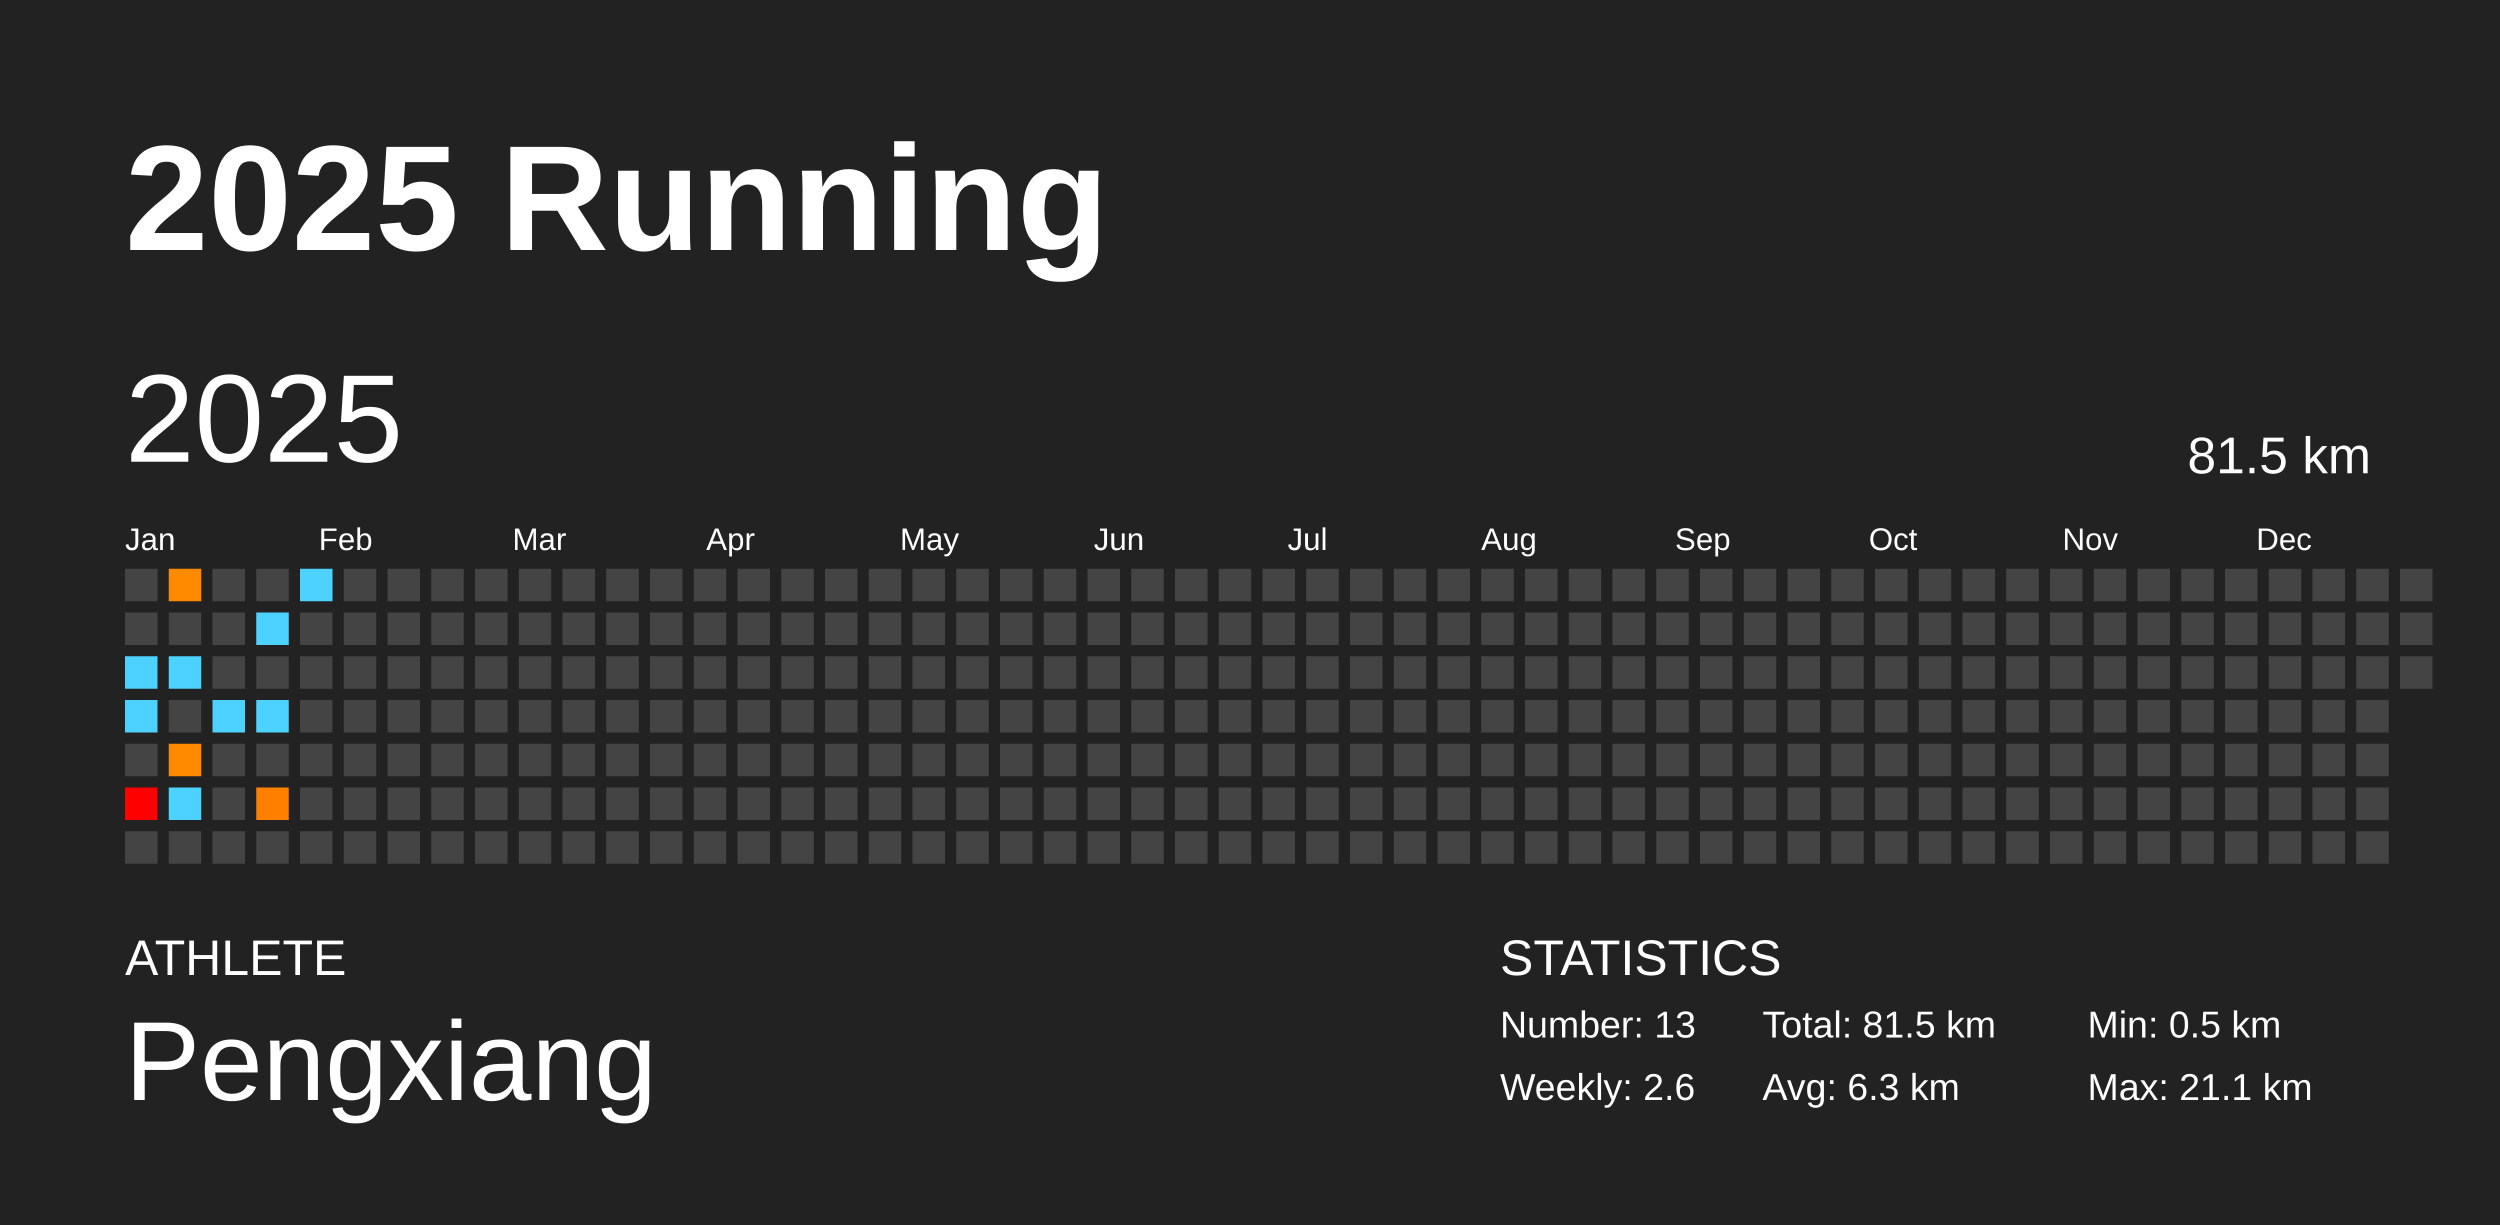
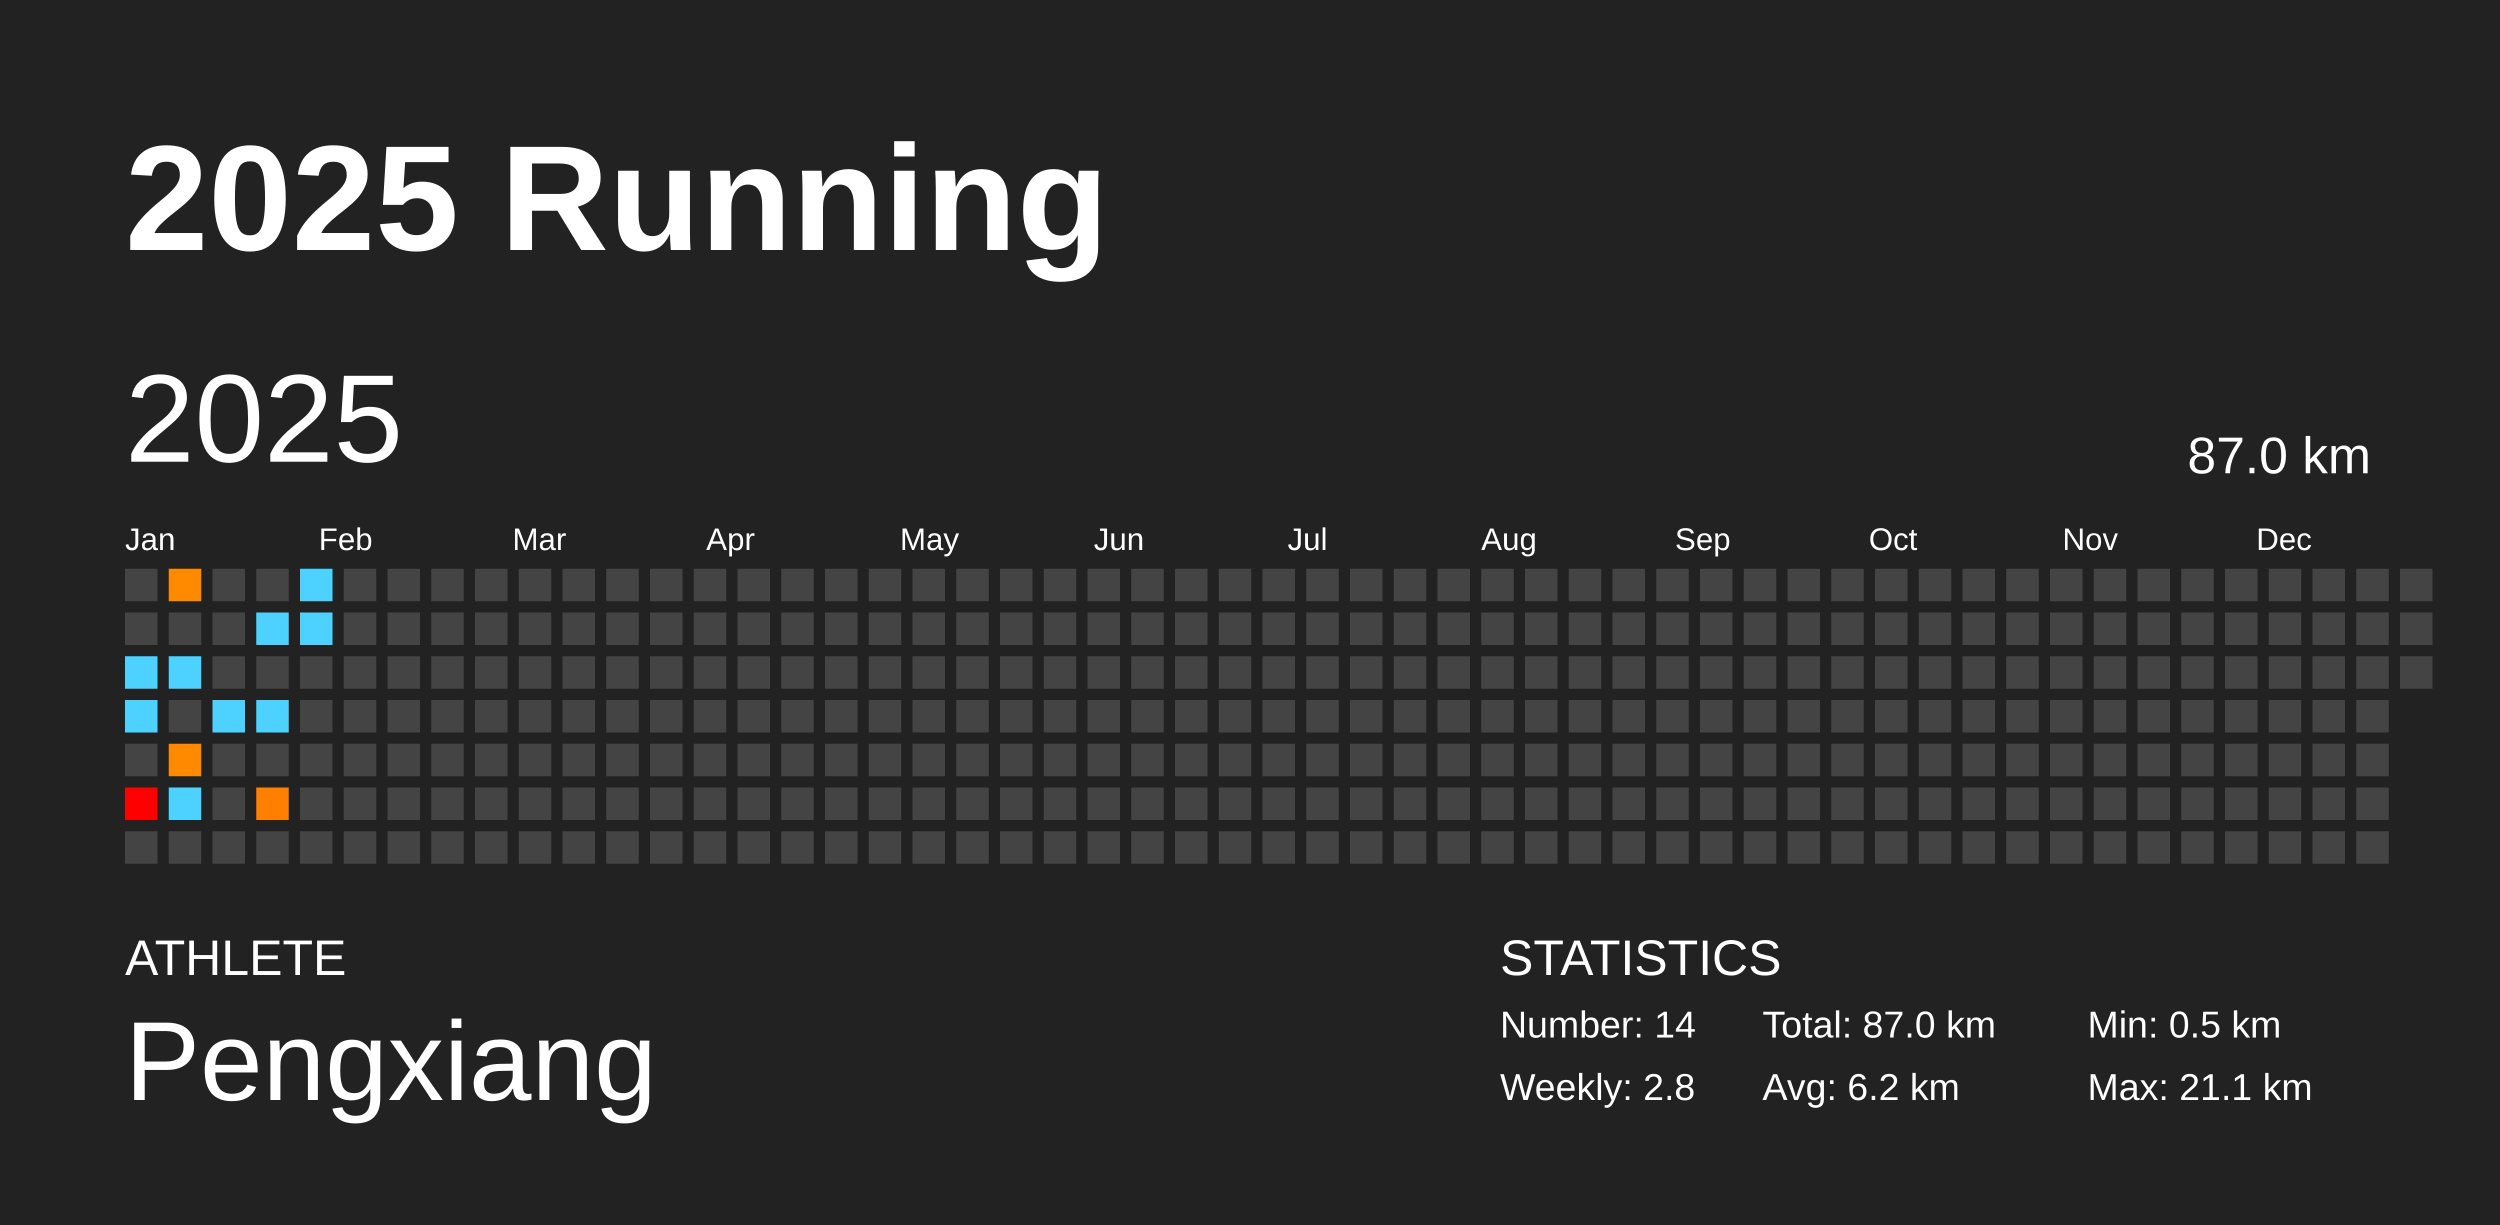
<svg xmlns="http://www.w3.org/2000/svg" baseProfile="full" height="98mm" version="1.1" viewBox="0,0,200,98" width="200mm">
  <defs />
  <rect fill="#222222" height="98" width="200" x="0" y="0" />
  <text fill="#FFFFFF" style="font-size:12px; font-family:Arial; font-weight:bold;" x="10" y="20">2025 Running</text>
  <text fill="#FFFFFF" style="font-size:4px; font-family:Arial" x="10" y="78">ATHLETE</text>
  <text fill="#FFFFFF" style="font-size:9px; font-family:Arial" x="10" y="88">Pengxiang</text>
  <text fill="#FFFFFF" style="font-size:4px; font-family:Arial" x="120" y="78">STATISTICS</text>
-   <text fill="#FFFFFF" style="font-size:3px; font-family:Arial" x="120" y="83">Number: 13</text>
-   <text fill="#FFFFFF" style="font-size:3px; font-family:Arial" x="120" y="88">Weekly: 2.6</text>
-   <text fill="#FFFFFF" style="font-size:3px; font-family:Arial" x="141" y="83">Total: 81.5 km</text>
-   <text fill="#FFFFFF" style="font-size:3px; font-family:Arial" x="141" y="88">Avg: 6.3 km</text>
+   <text fill="#FFFFFF" style="font-size:3px; font-family:Arial" x="120" y="83">Number: 14</text>
+   <text fill="#FFFFFF" style="font-size:3px; font-family:Arial" x="120" y="88">Weekly: 2.8</text>
+   <text fill="#FFFFFF" style="font-size:3px; font-family:Arial" x="141" y="83">Total: 87.0 km</text>
+   <text fill="#FFFFFF" style="font-size:3px; font-family:Arial" x="141" y="88">Avg: 6.2 km</text>
  <text fill="#FFFFFF" style="font-size:3px; font-family:Arial" x="167" y="83">Min: 0.5 km</text>
  <text fill="#FFFFFF" style="font-size:3px; font-family:Arial" x="167" y="88">Max: 21.1 km</text>
  <text dominant-baseline="hanging" fill="#FFFFFF" style="font-size:10.0px; font-family:Arial;" x="10" y="30">2025</text>
-   <text dominant-baseline="hanging" fill="#FFFFFF" style="font-size:4.125px; font-family:Arial;" x="175" y="35">81.5 km</text>
+   <text dominant-baseline="hanging" fill="#FFFFFF" style="font-size:4.125px; font-family:Arial;" x="175" y="35">87.0 km</text>
  <text fill="#FFFFFF" style="font-size:2.5px; font-family:Arial" x="10.0" y="44">Jan</text>
  <text fill="#FFFFFF" style="font-size:2.5px; font-family:Arial" x="25.5" y="44">Feb</text>
  <text fill="#FFFFFF" style="font-size:2.5px; font-family:Arial" x="41.0" y="44">Mar</text>
  <text fill="#FFFFFF" style="font-size:2.5px; font-family:Arial" x="56.5" y="44">Apr</text>
  <text fill="#FFFFFF" style="font-size:2.5px; font-family:Arial" x="72.0" y="44">May</text>
  <text fill="#FFFFFF" style="font-size:2.5px; font-family:Arial" x="87.5" y="44">Jun</text>
  <text fill="#FFFFFF" style="font-size:2.5px; font-family:Arial" x="103.0" y="44">Jul</text>
  <text fill="#FFFFFF" style="font-size:2.5px; font-family:Arial" x="118.5" y="44">Aug</text>
  <text fill="#FFFFFF" style="font-size:2.5px; font-family:Arial" x="134.0" y="44">Sep</text>
  <text fill="#FFFFFF" style="font-size:2.5px; font-family:Arial" x="149.5" y="44">Oct</text>
  <text fill="#FFFFFF" style="font-size:2.5px; font-family:Arial" x="165.0" y="44">Nov</text>
  <text fill="#FFFFFF" style="font-size:2.5px; font-family:Arial" x="180.5" y="44">Dec</text>
  <rect fill="#444444" height="2.6" width="2.6" x="10.0" y="45.5" />
  <rect fill="#444444" height="2.6" width="2.6" x="10.0" y="49.0" />
  <rect fill="#4dd2ff" height="2.6" width="2.6" x="10.0" y="52.5" />
  <rect fill="#4dd2ff" height="2.6" width="2.6" x="10.0" y="56.0" />
  <rect fill="#444444" height="2.6" width="2.6" x="10.0" y="59.5" />
  <rect fill="red" height="2.6" width="2.6" x="10.0" y="63.0" />
  <rect fill="#444444" height="2.6" width="2.6" x="10.0" y="66.5" />
  <rect fill="#ff8a00" height="2.6" width="2.6" x="13.5" y="45.5" />
  <rect fill="#444444" height="2.6" width="2.6" x="13.5" y="49.0" />
  <rect fill="#4dd2ff" height="2.6" width="2.6" x="13.5" y="52.5" />
  <rect fill="#444444" height="2.6" width="2.6" x="13.5" y="56.0" />
  <rect fill="#ff8a00" height="2.6" width="2.6" x="13.5" y="59.5" />
  <rect fill="#4dd2ff" height="2.6" width="2.6" x="13.5" y="63.0" />
  <rect fill="#444444" height="2.6" width="2.6" x="13.5" y="66.5" />
  <rect fill="#444444" height="2.6" width="2.6" x="17.0" y="45.5" />
  <rect fill="#444444" height="2.6" width="2.6" x="17.0" y="49.0" />
  <rect fill="#444444" height="2.6" width="2.6" x="17.0" y="52.5" />
  <rect fill="#4dd2ff" height="2.6" width="2.6" x="17.0" y="56.0" />
  <rect fill="#444444" height="2.6" width="2.6" x="17.0" y="59.5" />
  <rect fill="#444444" height="2.6" width="2.6" x="17.0" y="63.0" />
  <rect fill="#444444" height="2.6" width="2.6" x="17.0" y="66.5" />
  <rect fill="#444444" height="2.6" width="2.6" x="20.5" y="45.5" />
  <rect fill="#4dd2ff" height="2.6" width="2.6" x="20.5" y="49.0" />
  <rect fill="#444444" height="2.6" width="2.6" x="20.5" y="52.5" />
  <rect fill="#4dd2ff" height="2.6" width="2.6" x="20.5" y="56.0" />
  <rect fill="#444444" height="2.6" width="2.6" x="20.5" y="59.5" />
  <rect fill="#ff8000" height="2.6" width="2.6" x="20.5" y="63.0" />
  <rect fill="#444444" height="2.6" width="2.6" x="20.5" y="66.5" />
  <rect fill="#4dd2ff" height="2.6" width="2.6" x="24.0" y="45.5" />
-   <rect fill="#444444" height="2.6" width="2.6" x="24.0" y="49.0" />
+   <rect fill="#4dd2ff" height="2.6" width="2.6" x="24.0" y="49.0" />
  <rect fill="#444444" height="2.6" width="2.6" x="24.0" y="52.5" />
  <rect fill="#444444" height="2.6" width="2.6" x="24.0" y="56.0" />
  <rect fill="#444444" height="2.6" width="2.6" x="24.0" y="59.5" />
  <rect fill="#444444" height="2.6" width="2.6" x="24.0" y="63.0" />
  <rect fill="#444444" height="2.6" width="2.6" x="24.0" y="66.5" />
  <rect fill="#444444" height="2.6" width="2.6" x="27.5" y="45.5" />
  <rect fill="#444444" height="2.6" width="2.6" x="27.5" y="49.0" />
  <rect fill="#444444" height="2.6" width="2.6" x="27.5" y="52.5" />
  <rect fill="#444444" height="2.6" width="2.6" x="27.5" y="56.0" />
  <rect fill="#444444" height="2.6" width="2.6" x="27.5" y="59.5" />
  <rect fill="#444444" height="2.6" width="2.6" x="27.5" y="63.0" />
  <rect fill="#444444" height="2.6" width="2.6" x="27.5" y="66.5" />
  <rect fill="#444444" height="2.6" width="2.6" x="31.0" y="45.5" />
  <rect fill="#444444" height="2.6" width="2.6" x="31.0" y="49.0" />
  <rect fill="#444444" height="2.6" width="2.6" x="31.0" y="52.5" />
  <rect fill="#444444" height="2.6" width="2.6" x="31.0" y="56.0" />
  <rect fill="#444444" height="2.6" width="2.6" x="31.0" y="59.5" />
  <rect fill="#444444" height="2.6" width="2.6" x="31.0" y="63.0" />
  <rect fill="#444444" height="2.6" width="2.6" x="31.0" y="66.5" />
  <rect fill="#444444" height="2.6" width="2.6" x="34.5" y="45.5" />
  <rect fill="#444444" height="2.6" width="2.6" x="34.5" y="49.0" />
  <rect fill="#444444" height="2.6" width="2.6" x="34.5" y="52.5" />
  <rect fill="#444444" height="2.6" width="2.6" x="34.5" y="56.0" />
  <rect fill="#444444" height="2.6" width="2.6" x="34.5" y="59.5" />
  <rect fill="#444444" height="2.6" width="2.6" x="34.5" y="63.0" />
  <rect fill="#444444" height="2.6" width="2.6" x="34.5" y="66.5" />
  <rect fill="#444444" height="2.6" width="2.6" x="38.0" y="45.5" />
  <rect fill="#444444" height="2.6" width="2.6" x="38.0" y="49.0" />
  <rect fill="#444444" height="2.6" width="2.6" x="38.0" y="52.5" />
  <rect fill="#444444" height="2.6" width="2.6" x="38.0" y="56.0" />
  <rect fill="#444444" height="2.6" width="2.6" x="38.0" y="59.5" />
  <rect fill="#444444" height="2.6" width="2.6" x="38.0" y="63.0" />
  <rect fill="#444444" height="2.6" width="2.6" x="38.0" y="66.5" />
  <rect fill="#444444" height="2.6" width="2.6" x="41.5" y="45.5" />
  <rect fill="#444444" height="2.6" width="2.6" x="41.5" y="49.0" />
  <rect fill="#444444" height="2.6" width="2.6" x="41.5" y="52.5" />
  <rect fill="#444444" height="2.6" width="2.6" x="41.5" y="56.0" />
  <rect fill="#444444" height="2.6" width="2.6" x="41.5" y="59.5" />
  <rect fill="#444444" height="2.6" width="2.6" x="41.5" y="63.0" />
  <rect fill="#444444" height="2.6" width="2.6" x="41.5" y="66.5" />
  <rect fill="#444444" height="2.6" width="2.6" x="45.0" y="45.5" />
  <rect fill="#444444" height="2.6" width="2.6" x="45.0" y="49.0" />
  <rect fill="#444444" height="2.6" width="2.6" x="45.0" y="52.5" />
  <rect fill="#444444" height="2.6" width="2.6" x="45.0" y="56.0" />
  <rect fill="#444444" height="2.6" width="2.6" x="45.0" y="59.5" />
  <rect fill="#444444" height="2.6" width="2.6" x="45.0" y="63.0" />
  <rect fill="#444444" height="2.6" width="2.6" x="45.0" y="66.5" />
  <rect fill="#444444" height="2.6" width="2.6" x="48.5" y="45.5" />
  <rect fill="#444444" height="2.6" width="2.6" x="48.5" y="49.0" />
  <rect fill="#444444" height="2.6" width="2.6" x="48.5" y="52.5" />
  <rect fill="#444444" height="2.6" width="2.6" x="48.5" y="56.0" />
  <rect fill="#444444" height="2.6" width="2.6" x="48.5" y="59.5" />
  <rect fill="#444444" height="2.6" width="2.6" x="48.5" y="63.0" />
  <rect fill="#444444" height="2.6" width="2.6" x="48.5" y="66.5" />
  <rect fill="#444444" height="2.6" width="2.6" x="52.0" y="45.5" />
  <rect fill="#444444" height="2.6" width="2.6" x="52.0" y="49.0" />
  <rect fill="#444444" height="2.6" width="2.6" x="52.0" y="52.5" />
  <rect fill="#444444" height="2.6" width="2.6" x="52.0" y="56.0" />
  <rect fill="#444444" height="2.6" width="2.6" x="52.0" y="59.5" />
  <rect fill="#444444" height="2.6" width="2.6" x="52.0" y="63.0" />
  <rect fill="#444444" height="2.6" width="2.6" x="52.0" y="66.5" />
  <rect fill="#444444" height="2.6" width="2.6" x="55.5" y="45.5" />
  <rect fill="#444444" height="2.6" width="2.6" x="55.5" y="49.0" />
  <rect fill="#444444" height="2.6" width="2.6" x="55.5" y="52.5" />
  <rect fill="#444444" height="2.6" width="2.6" x="55.5" y="56.0" />
  <rect fill="#444444" height="2.6" width="2.6" x="55.5" y="59.5" />
  <rect fill="#444444" height="2.6" width="2.6" x="55.5" y="63.0" />
  <rect fill="#444444" height="2.6" width="2.6" x="55.5" y="66.5" />
  <rect fill="#444444" height="2.6" width="2.6" x="59.0" y="45.5" />
  <rect fill="#444444" height="2.6" width="2.6" x="59.0" y="49.0" />
  <rect fill="#444444" height="2.6" width="2.6" x="59.0" y="52.5" />
  <rect fill="#444444" height="2.6" width="2.6" x="59.0" y="56.0" />
  <rect fill="#444444" height="2.6" width="2.6" x="59.0" y="59.5" />
  <rect fill="#444444" height="2.6" width="2.6" x="59.0" y="63.0" />
  <rect fill="#444444" height="2.6" width="2.6" x="59.0" y="66.5" />
  <rect fill="#444444" height="2.6" width="2.6" x="62.5" y="45.5" />
  <rect fill="#444444" height="2.6" width="2.6" x="62.5" y="49.0" />
  <rect fill="#444444" height="2.6" width="2.6" x="62.5" y="52.5" />
  <rect fill="#444444" height="2.6" width="2.6" x="62.5" y="56.0" />
  <rect fill="#444444" height="2.6" width="2.6" x="62.5" y="59.5" />
  <rect fill="#444444" height="2.6" width="2.6" x="62.5" y="63.0" />
  <rect fill="#444444" height="2.6" width="2.6" x="62.5" y="66.5" />
  <rect fill="#444444" height="2.6" width="2.6" x="66.0" y="45.5" />
  <rect fill="#444444" height="2.6" width="2.6" x="66.0" y="49.0" />
  <rect fill="#444444" height="2.6" width="2.6" x="66.0" y="52.5" />
  <rect fill="#444444" height="2.6" width="2.6" x="66.0" y="56.0" />
  <rect fill="#444444" height="2.6" width="2.6" x="66.0" y="59.5" />
  <rect fill="#444444" height="2.6" width="2.6" x="66.0" y="63.0" />
  <rect fill="#444444" height="2.6" width="2.6" x="66.0" y="66.5" />
  <rect fill="#444444" height="2.6" width="2.6" x="69.5" y="45.5" />
  <rect fill="#444444" height="2.6" width="2.6" x="69.5" y="49.0" />
  <rect fill="#444444" height="2.6" width="2.6" x="69.5" y="52.5" />
  <rect fill="#444444" height="2.6" width="2.6" x="69.5" y="56.0" />
  <rect fill="#444444" height="2.6" width="2.6" x="69.5" y="59.5" />
  <rect fill="#444444" height="2.6" width="2.6" x="69.5" y="63.0" />
  <rect fill="#444444" height="2.6" width="2.6" x="69.5" y="66.5" />
  <rect fill="#444444" height="2.6" width="2.6" x="73.0" y="45.5" />
  <rect fill="#444444" height="2.6" width="2.6" x="73.0" y="49.0" />
  <rect fill="#444444" height="2.6" width="2.6" x="73.0" y="52.5" />
  <rect fill="#444444" height="2.6" width="2.6" x="73.0" y="56.0" />
  <rect fill="#444444" height="2.6" width="2.6" x="73.0" y="59.5" />
  <rect fill="#444444" height="2.6" width="2.6" x="73.0" y="63.0" />
  <rect fill="#444444" height="2.6" width="2.6" x="73.0" y="66.5" />
  <rect fill="#444444" height="2.6" width="2.6" x="76.5" y="45.5" />
  <rect fill="#444444" height="2.6" width="2.6" x="76.5" y="49.0" />
  <rect fill="#444444" height="2.6" width="2.6" x="76.5" y="52.5" />
  <rect fill="#444444" height="2.6" width="2.6" x="76.5" y="56.0" />
  <rect fill="#444444" height="2.6" width="2.6" x="76.5" y="59.5" />
  <rect fill="#444444" height="2.6" width="2.6" x="76.5" y="63.0" />
  <rect fill="#444444" height="2.6" width="2.6" x="76.5" y="66.5" />
  <rect fill="#444444" height="2.6" width="2.6" x="80.0" y="45.5" />
  <rect fill="#444444" height="2.6" width="2.6" x="80.0" y="49.0" />
  <rect fill="#444444" height="2.6" width="2.6" x="80.0" y="52.5" />
  <rect fill="#444444" height="2.6" width="2.6" x="80.0" y="56.0" />
  <rect fill="#444444" height="2.6" width="2.6" x="80.0" y="59.5" />
  <rect fill="#444444" height="2.6" width="2.6" x="80.0" y="63.0" />
  <rect fill="#444444" height="2.6" width="2.6" x="80.0" y="66.5" />
  <rect fill="#444444" height="2.6" width="2.6" x="83.5" y="45.5" />
  <rect fill="#444444" height="2.6" width="2.6" x="83.5" y="49.0" />
  <rect fill="#444444" height="2.6" width="2.6" x="83.5" y="52.5" />
  <rect fill="#444444" height="2.6" width="2.6" x="83.5" y="56.0" />
  <rect fill="#444444" height="2.6" width="2.6" x="83.5" y="59.5" />
  <rect fill="#444444" height="2.6" width="2.6" x="83.5" y="63.0" />
  <rect fill="#444444" height="2.6" width="2.6" x="83.5" y="66.5" />
  <rect fill="#444444" height="2.6" width="2.6" x="87.0" y="45.5" />
  <rect fill="#444444" height="2.6" width="2.6" x="87.0" y="49.0" />
  <rect fill="#444444" height="2.6" width="2.6" x="87.0" y="52.5" />
  <rect fill="#444444" height="2.6" width="2.6" x="87.0" y="56.0" />
  <rect fill="#444444" height="2.6" width="2.6" x="87.0" y="59.5" />
  <rect fill="#444444" height="2.6" width="2.6" x="87.0" y="63.0" />
  <rect fill="#444444" height="2.6" width="2.6" x="87.0" y="66.5" />
  <rect fill="#444444" height="2.6" width="2.6" x="90.5" y="45.5" />
  <rect fill="#444444" height="2.6" width="2.6" x="90.5" y="49.0" />
  <rect fill="#444444" height="2.6" width="2.6" x="90.5" y="52.5" />
  <rect fill="#444444" height="2.6" width="2.6" x="90.5" y="56.0" />
  <rect fill="#444444" height="2.6" width="2.6" x="90.5" y="59.5" />
  <rect fill="#444444" height="2.6" width="2.6" x="90.5" y="63.0" />
  <rect fill="#444444" height="2.6" width="2.6" x="90.5" y="66.5" />
  <rect fill="#444444" height="2.6" width="2.6" x="94.0" y="45.5" />
  <rect fill="#444444" height="2.6" width="2.6" x="94.0" y="49.0" />
  <rect fill="#444444" height="2.6" width="2.6" x="94.0" y="52.5" />
  <rect fill="#444444" height="2.6" width="2.6" x="94.0" y="56.0" />
  <rect fill="#444444" height="2.6" width="2.6" x="94.0" y="59.5" />
  <rect fill="#444444" height="2.6" width="2.6" x="94.0" y="63.0" />
  <rect fill="#444444" height="2.6" width="2.6" x="94.0" y="66.5" />
  <rect fill="#444444" height="2.6" width="2.6" x="97.5" y="45.5" />
  <rect fill="#444444" height="2.6" width="2.6" x="97.5" y="49.0" />
  <rect fill="#444444" height="2.6" width="2.6" x="97.5" y="52.5" />
  <rect fill="#444444" height="2.6" width="2.6" x="97.5" y="56.0" />
  <rect fill="#444444" height="2.6" width="2.6" x="97.5" y="59.5" />
  <rect fill="#444444" height="2.6" width="2.6" x="97.5" y="63.0" />
  <rect fill="#444444" height="2.6" width="2.6" x="97.5" y="66.5" />
  <rect fill="#444444" height="2.6" width="2.6" x="101.0" y="45.5" />
  <rect fill="#444444" height="2.6" width="2.6" x="101.0" y="49.0" />
  <rect fill="#444444" height="2.6" width="2.6" x="101.0" y="52.5" />
  <rect fill="#444444" height="2.6" width="2.6" x="101.0" y="56.0" />
  <rect fill="#444444" height="2.6" width="2.6" x="101.0" y="59.5" />
  <rect fill="#444444" height="2.6" width="2.6" x="101.0" y="63.0" />
  <rect fill="#444444" height="2.6" width="2.6" x="101.0" y="66.5" />
  <rect fill="#444444" height="2.6" width="2.6" x="104.5" y="45.5" />
  <rect fill="#444444" height="2.6" width="2.6" x="104.5" y="49.0" />
  <rect fill="#444444" height="2.6" width="2.6" x="104.5" y="52.5" />
  <rect fill="#444444" height="2.6" width="2.6" x="104.5" y="56.0" />
  <rect fill="#444444" height="2.6" width="2.6" x="104.5" y="59.5" />
  <rect fill="#444444" height="2.6" width="2.6" x="104.5" y="63.0" />
  <rect fill="#444444" height="2.6" width="2.6" x="104.5" y="66.5" />
  <rect fill="#444444" height="2.6" width="2.6" x="108.0" y="45.5" />
  <rect fill="#444444" height="2.6" width="2.6" x="108.0" y="49.0" />
  <rect fill="#444444" height="2.6" width="2.6" x="108.0" y="52.5" />
  <rect fill="#444444" height="2.6" width="2.6" x="108.0" y="56.0" />
  <rect fill="#444444" height="2.6" width="2.6" x="108.0" y="59.5" />
  <rect fill="#444444" height="2.6" width="2.6" x="108.0" y="63.0" />
  <rect fill="#444444" height="2.6" width="2.6" x="108.0" y="66.5" />
  <rect fill="#444444" height="2.6" width="2.6" x="111.5" y="45.5" />
  <rect fill="#444444" height="2.6" width="2.6" x="111.5" y="49.0" />
  <rect fill="#444444" height="2.6" width="2.6" x="111.5" y="52.5" />
  <rect fill="#444444" height="2.6" width="2.6" x="111.5" y="56.0" />
  <rect fill="#444444" height="2.6" width="2.6" x="111.5" y="59.5" />
  <rect fill="#444444" height="2.6" width="2.6" x="111.5" y="63.0" />
  <rect fill="#444444" height="2.6" width="2.6" x="111.5" y="66.5" />
  <rect fill="#444444" height="2.6" width="2.6" x="115.0" y="45.5" />
  <rect fill="#444444" height="2.6" width="2.6" x="115.0" y="49.0" />
  <rect fill="#444444" height="2.6" width="2.6" x="115.0" y="52.5" />
  <rect fill="#444444" height="2.6" width="2.6" x="115.0" y="56.0" />
  <rect fill="#444444" height="2.6" width="2.6" x="115.0" y="59.5" />
  <rect fill="#444444" height="2.6" width="2.6" x="115.0" y="63.0" />
  <rect fill="#444444" height="2.6" width="2.6" x="115.0" y="66.5" />
  <rect fill="#444444" height="2.6" width="2.6" x="118.5" y="45.5" />
  <rect fill="#444444" height="2.6" width="2.6" x="118.5" y="49.0" />
  <rect fill="#444444" height="2.6" width="2.6" x="118.5" y="52.5" />
  <rect fill="#444444" height="2.6" width="2.6" x="118.5" y="56.0" />
  <rect fill="#444444" height="2.6" width="2.6" x="118.5" y="59.5" />
  <rect fill="#444444" height="2.6" width="2.6" x="118.5" y="63.0" />
  <rect fill="#444444" height="2.6" width="2.6" x="118.5" y="66.5" />
  <rect fill="#444444" height="2.6" width="2.6" x="122.0" y="45.5" />
  <rect fill="#444444" height="2.6" width="2.6" x="122.0" y="49.0" />
  <rect fill="#444444" height="2.6" width="2.6" x="122.0" y="52.5" />
  <rect fill="#444444" height="2.6" width="2.6" x="122.0" y="56.0" />
  <rect fill="#444444" height="2.6" width="2.6" x="122.0" y="59.5" />
  <rect fill="#444444" height="2.6" width="2.6" x="122.0" y="63.0" />
  <rect fill="#444444" height="2.6" width="2.6" x="122.0" y="66.5" />
  <rect fill="#444444" height="2.6" width="2.6" x="125.5" y="45.5" />
  <rect fill="#444444" height="2.6" width="2.6" x="125.5" y="49.0" />
  <rect fill="#444444" height="2.6" width="2.6" x="125.5" y="52.5" />
  <rect fill="#444444" height="2.6" width="2.6" x="125.5" y="56.0" />
  <rect fill="#444444" height="2.6" width="2.6" x="125.5" y="59.5" />
  <rect fill="#444444" height="2.6" width="2.6" x="125.5" y="63.0" />
  <rect fill="#444444" height="2.6" width="2.6" x="125.5" y="66.5" />
  <rect fill="#444444" height="2.6" width="2.6" x="129.0" y="45.5" />
  <rect fill="#444444" height="2.6" width="2.6" x="129.0" y="49.0" />
  <rect fill="#444444" height="2.6" width="2.6" x="129.0" y="52.5" />
  <rect fill="#444444" height="2.6" width="2.6" x="129.0" y="56.0" />
  <rect fill="#444444" height="2.6" width="2.6" x="129.0" y="59.5" />
  <rect fill="#444444" height="2.6" width="2.6" x="129.0" y="63.0" />
  <rect fill="#444444" height="2.6" width="2.6" x="129.0" y="66.5" />
  <rect fill="#444444" height="2.6" width="2.6" x="132.5" y="45.5" />
  <rect fill="#444444" height="2.6" width="2.6" x="132.5" y="49.0" />
  <rect fill="#444444" height="2.6" width="2.6" x="132.5" y="52.5" />
  <rect fill="#444444" height="2.6" width="2.6" x="132.5" y="56.0" />
  <rect fill="#444444" height="2.6" width="2.6" x="132.5" y="59.5" />
  <rect fill="#444444" height="2.6" width="2.6" x="132.5" y="63.0" />
  <rect fill="#444444" height="2.6" width="2.6" x="132.5" y="66.5" />
  <rect fill="#444444" height="2.6" width="2.6" x="136.0" y="45.5" />
  <rect fill="#444444" height="2.6" width="2.6" x="136.0" y="49.0" />
  <rect fill="#444444" height="2.6" width="2.6" x="136.0" y="52.5" />
  <rect fill="#444444" height="2.6" width="2.6" x="136.0" y="56.0" />
  <rect fill="#444444" height="2.6" width="2.6" x="136.0" y="59.5" />
  <rect fill="#444444" height="2.6" width="2.6" x="136.0" y="63.0" />
  <rect fill="#444444" height="2.6" width="2.6" x="136.0" y="66.5" />
  <rect fill="#444444" height="2.6" width="2.6" x="139.5" y="45.5" />
  <rect fill="#444444" height="2.6" width="2.6" x="139.5" y="49.0" />
  <rect fill="#444444" height="2.6" width="2.6" x="139.5" y="52.5" />
  <rect fill="#444444" height="2.6" width="2.6" x="139.5" y="56.0" />
  <rect fill="#444444" height="2.6" width="2.6" x="139.5" y="59.5" />
  <rect fill="#444444" height="2.6" width="2.6" x="139.5" y="63.0" />
  <rect fill="#444444" height="2.6" width="2.6" x="139.5" y="66.5" />
  <rect fill="#444444" height="2.6" width="2.6" x="143.0" y="45.5" />
  <rect fill="#444444" height="2.6" width="2.6" x="143.0" y="49.0" />
  <rect fill="#444444" height="2.6" width="2.6" x="143.0" y="52.5" />
  <rect fill="#444444" height="2.6" width="2.6" x="143.0" y="56.0" />
  <rect fill="#444444" height="2.6" width="2.6" x="143.0" y="59.5" />
  <rect fill="#444444" height="2.6" width="2.6" x="143.0" y="63.0" />
  <rect fill="#444444" height="2.6" width="2.6" x="143.0" y="66.5" />
  <rect fill="#444444" height="2.6" width="2.6" x="146.5" y="45.5" />
  <rect fill="#444444" height="2.6" width="2.6" x="146.5" y="49.0" />
  <rect fill="#444444" height="2.6" width="2.6" x="146.5" y="52.5" />
  <rect fill="#444444" height="2.6" width="2.6" x="146.5" y="56.0" />
  <rect fill="#444444" height="2.6" width="2.6" x="146.5" y="59.5" />
  <rect fill="#444444" height="2.6" width="2.6" x="146.5" y="63.0" />
  <rect fill="#444444" height="2.6" width="2.6" x="146.5" y="66.5" />
  <rect fill="#444444" height="2.6" width="2.6" x="150.0" y="45.5" />
  <rect fill="#444444" height="2.6" width="2.6" x="150.0" y="49.0" />
  <rect fill="#444444" height="2.6" width="2.6" x="150.0" y="52.5" />
  <rect fill="#444444" height="2.6" width="2.6" x="150.0" y="56.0" />
  <rect fill="#444444" height="2.6" width="2.6" x="150.0" y="59.5" />
  <rect fill="#444444" height="2.6" width="2.6" x="150.0" y="63.0" />
  <rect fill="#444444" height="2.6" width="2.6" x="150.0" y="66.5" />
  <rect fill="#444444" height="2.6" width="2.6" x="153.5" y="45.5" />
  <rect fill="#444444" height="2.6" width="2.6" x="153.5" y="49.0" />
  <rect fill="#444444" height="2.6" width="2.6" x="153.5" y="52.5" />
  <rect fill="#444444" height="2.6" width="2.6" x="153.5" y="56.0" />
  <rect fill="#444444" height="2.6" width="2.6" x="153.5" y="59.5" />
  <rect fill="#444444" height="2.6" width="2.6" x="153.5" y="63.0" />
  <rect fill="#444444" height="2.6" width="2.6" x="153.5" y="66.5" />
  <rect fill="#444444" height="2.6" width="2.6" x="157.0" y="45.5" />
  <rect fill="#444444" height="2.6" width="2.6" x="157.0" y="49.0" />
  <rect fill="#444444" height="2.6" width="2.6" x="157.0" y="52.5" />
  <rect fill="#444444" height="2.6" width="2.6" x="157.0" y="56.0" />
  <rect fill="#444444" height="2.6" width="2.6" x="157.0" y="59.5" />
  <rect fill="#444444" height="2.6" width="2.6" x="157.0" y="63.0" />
  <rect fill="#444444" height="2.6" width="2.6" x="157.0" y="66.5" />
  <rect fill="#444444" height="2.6" width="2.6" x="160.5" y="45.5" />
  <rect fill="#444444" height="2.6" width="2.6" x="160.5" y="49.0" />
  <rect fill="#444444" height="2.6" width="2.6" x="160.5" y="52.5" />
  <rect fill="#444444" height="2.6" width="2.6" x="160.5" y="56.0" />
  <rect fill="#444444" height="2.6" width="2.6" x="160.5" y="59.5" />
  <rect fill="#444444" height="2.6" width="2.6" x="160.5" y="63.0" />
  <rect fill="#444444" height="2.6" width="2.6" x="160.5" y="66.5" />
  <rect fill="#444444" height="2.6" width="2.6" x="164.0" y="45.5" />
  <rect fill="#444444" height="2.6" width="2.6" x="164.0" y="49.0" />
  <rect fill="#444444" height="2.6" width="2.6" x="164.0" y="52.5" />
  <rect fill="#444444" height="2.6" width="2.6" x="164.0" y="56.0" />
  <rect fill="#444444" height="2.6" width="2.6" x="164.0" y="59.5" />
  <rect fill="#444444" height="2.6" width="2.6" x="164.0" y="63.0" />
  <rect fill="#444444" height="2.6" width="2.6" x="164.0" y="66.5" />
  <rect fill="#444444" height="2.6" width="2.6" x="167.5" y="45.5" />
  <rect fill="#444444" height="2.6" width="2.6" x="167.5" y="49.0" />
  <rect fill="#444444" height="2.6" width="2.6" x="167.5" y="52.5" />
  <rect fill="#444444" height="2.6" width="2.6" x="167.5" y="56.0" />
  <rect fill="#444444" height="2.6" width="2.6" x="167.5" y="59.5" />
  <rect fill="#444444" height="2.6" width="2.6" x="167.5" y="63.0" />
  <rect fill="#444444" height="2.6" width="2.6" x="167.5" y="66.5" />
  <rect fill="#444444" height="2.6" width="2.6" x="171.0" y="45.5" />
  <rect fill="#444444" height="2.6" width="2.6" x="171.0" y="49.0" />
  <rect fill="#444444" height="2.6" width="2.6" x="171.0" y="52.5" />
  <rect fill="#444444" height="2.6" width="2.6" x="171.0" y="56.0" />
  <rect fill="#444444" height="2.6" width="2.6" x="171.0" y="59.5" />
  <rect fill="#444444" height="2.6" width="2.6" x="171.0" y="63.0" />
  <rect fill="#444444" height="2.6" width="2.6" x="171.0" y="66.5" />
  <rect fill="#444444" height="2.6" width="2.6" x="174.5" y="45.5" />
  <rect fill="#444444" height="2.6" width="2.6" x="174.5" y="49.0" />
  <rect fill="#444444" height="2.6" width="2.6" x="174.5" y="52.5" />
  <rect fill="#444444" height="2.6" width="2.6" x="174.5" y="56.0" />
  <rect fill="#444444" height="2.6" width="2.6" x="174.5" y="59.5" />
  <rect fill="#444444" height="2.6" width="2.6" x="174.5" y="63.0" />
  <rect fill="#444444" height="2.6" width="2.6" x="174.5" y="66.5" />
  <rect fill="#444444" height="2.6" width="2.6" x="178.0" y="45.5" />
  <rect fill="#444444" height="2.6" width="2.6" x="178.0" y="49.0" />
  <rect fill="#444444" height="2.6" width="2.6" x="178.0" y="52.5" />
  <rect fill="#444444" height="2.6" width="2.6" x="178.0" y="56.0" />
  <rect fill="#444444" height="2.6" width="2.6" x="178.0" y="59.5" />
  <rect fill="#444444" height="2.6" width="2.6" x="178.0" y="63.0" />
  <rect fill="#444444" height="2.6" width="2.6" x="178.0" y="66.5" />
  <rect fill="#444444" height="2.6" width="2.6" x="181.5" y="45.5" />
  <rect fill="#444444" height="2.6" width="2.6" x="181.5" y="49.0" />
  <rect fill="#444444" height="2.6" width="2.6" x="181.5" y="52.5" />
  <rect fill="#444444" height="2.6" width="2.6" x="181.5" y="56.0" />
  <rect fill="#444444" height="2.6" width="2.6" x="181.5" y="59.5" />
  <rect fill="#444444" height="2.6" width="2.6" x="181.5" y="63.0" />
  <rect fill="#444444" height="2.6" width="2.6" x="181.5" y="66.5" />
  <rect fill="#444444" height="2.6" width="2.6" x="185.0" y="45.5" />
  <rect fill="#444444" height="2.6" width="2.6" x="185.0" y="49.0" />
  <rect fill="#444444" height="2.6" width="2.6" x="185.0" y="52.5" />
  <rect fill="#444444" height="2.6" width="2.6" x="185.0" y="56.0" />
  <rect fill="#444444" height="2.6" width="2.6" x="185.0" y="59.5" />
  <rect fill="#444444" height="2.6" width="2.6" x="185.0" y="63.0" />
  <rect fill="#444444" height="2.6" width="2.6" x="185.0" y="66.5" />
  <rect fill="#444444" height="2.6" width="2.6" x="188.5" y="45.5" />
  <rect fill="#444444" height="2.6" width="2.6" x="188.5" y="49.0" />
  <rect fill="#444444" height="2.6" width="2.6" x="188.5" y="52.5" />
  <rect fill="#444444" height="2.6" width="2.6" x="188.5" y="56.0" />
  <rect fill="#444444" height="2.6" width="2.6" x="188.5" y="59.5" />
  <rect fill="#444444" height="2.6" width="2.6" x="188.5" y="63.0" />
  <rect fill="#444444" height="2.6" width="2.6" x="188.5" y="66.5" />
  <rect fill="#444444" height="2.6" width="2.6" x="192.0" y="45.5" />
  <rect fill="#444444" height="2.6" width="2.6" x="192.0" y="49.0" />
  <rect fill="#444444" height="2.6" width="2.6" x="192.0" y="52.5" />
</svg>
